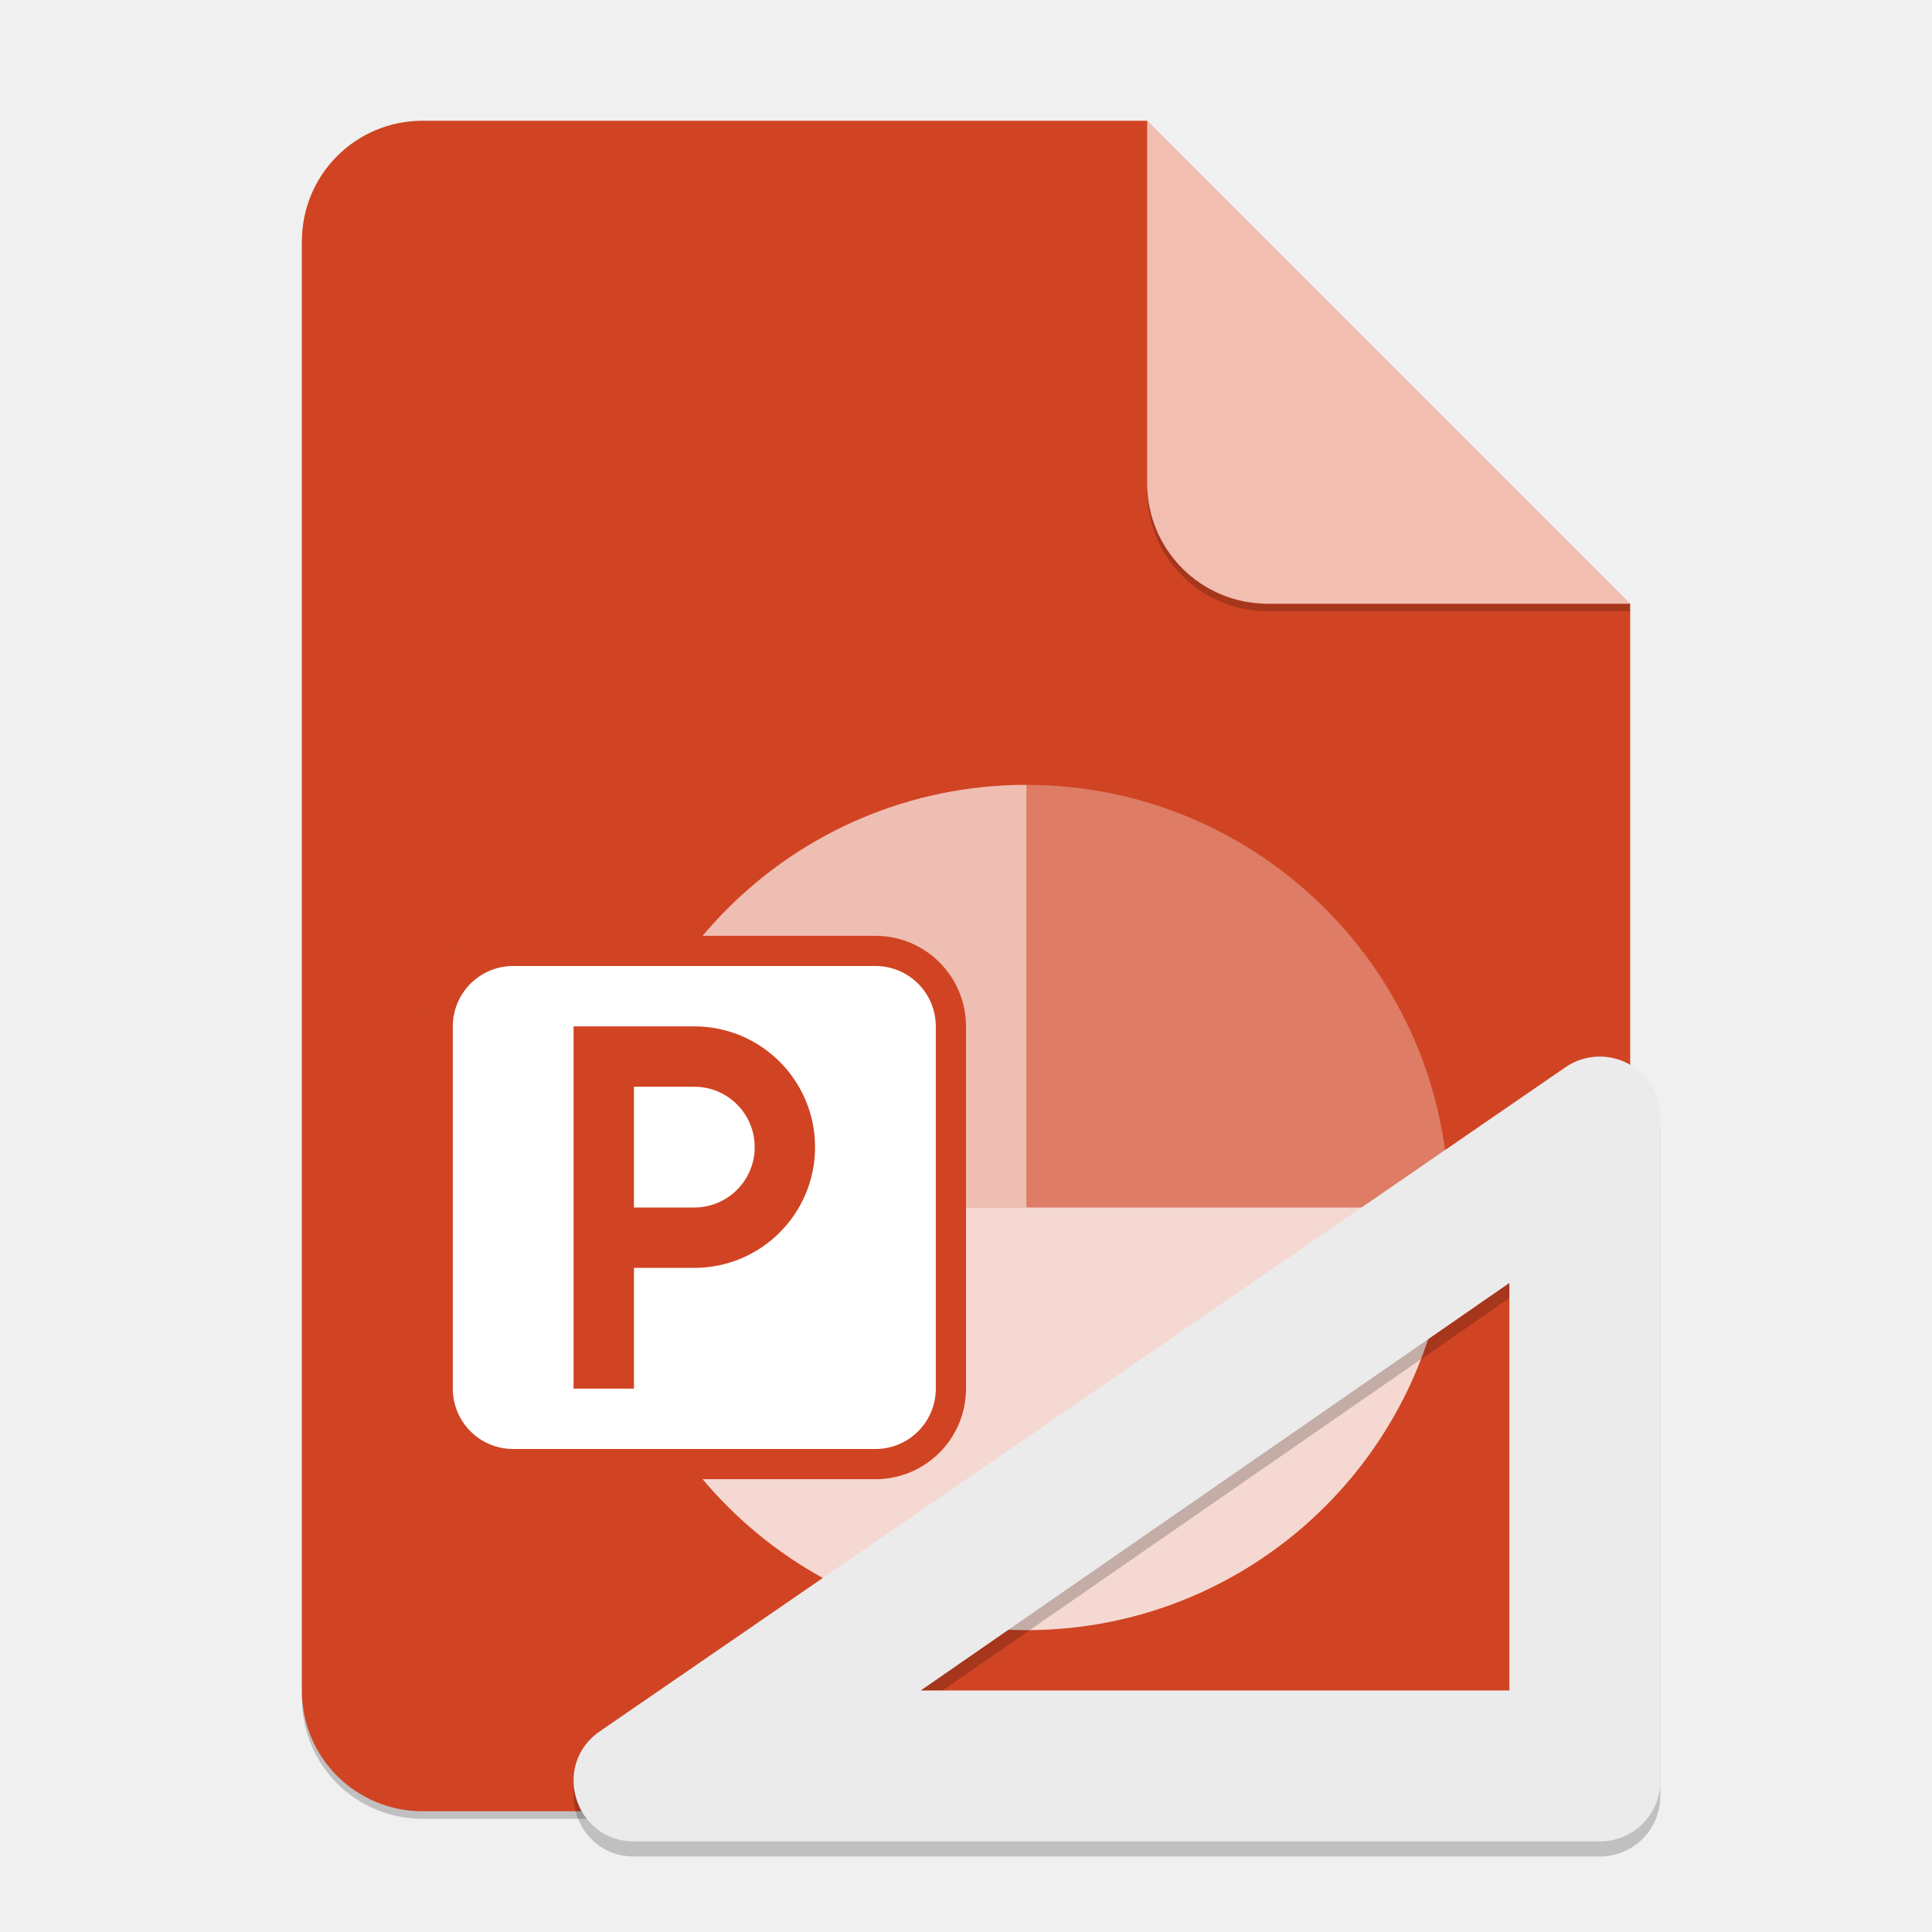
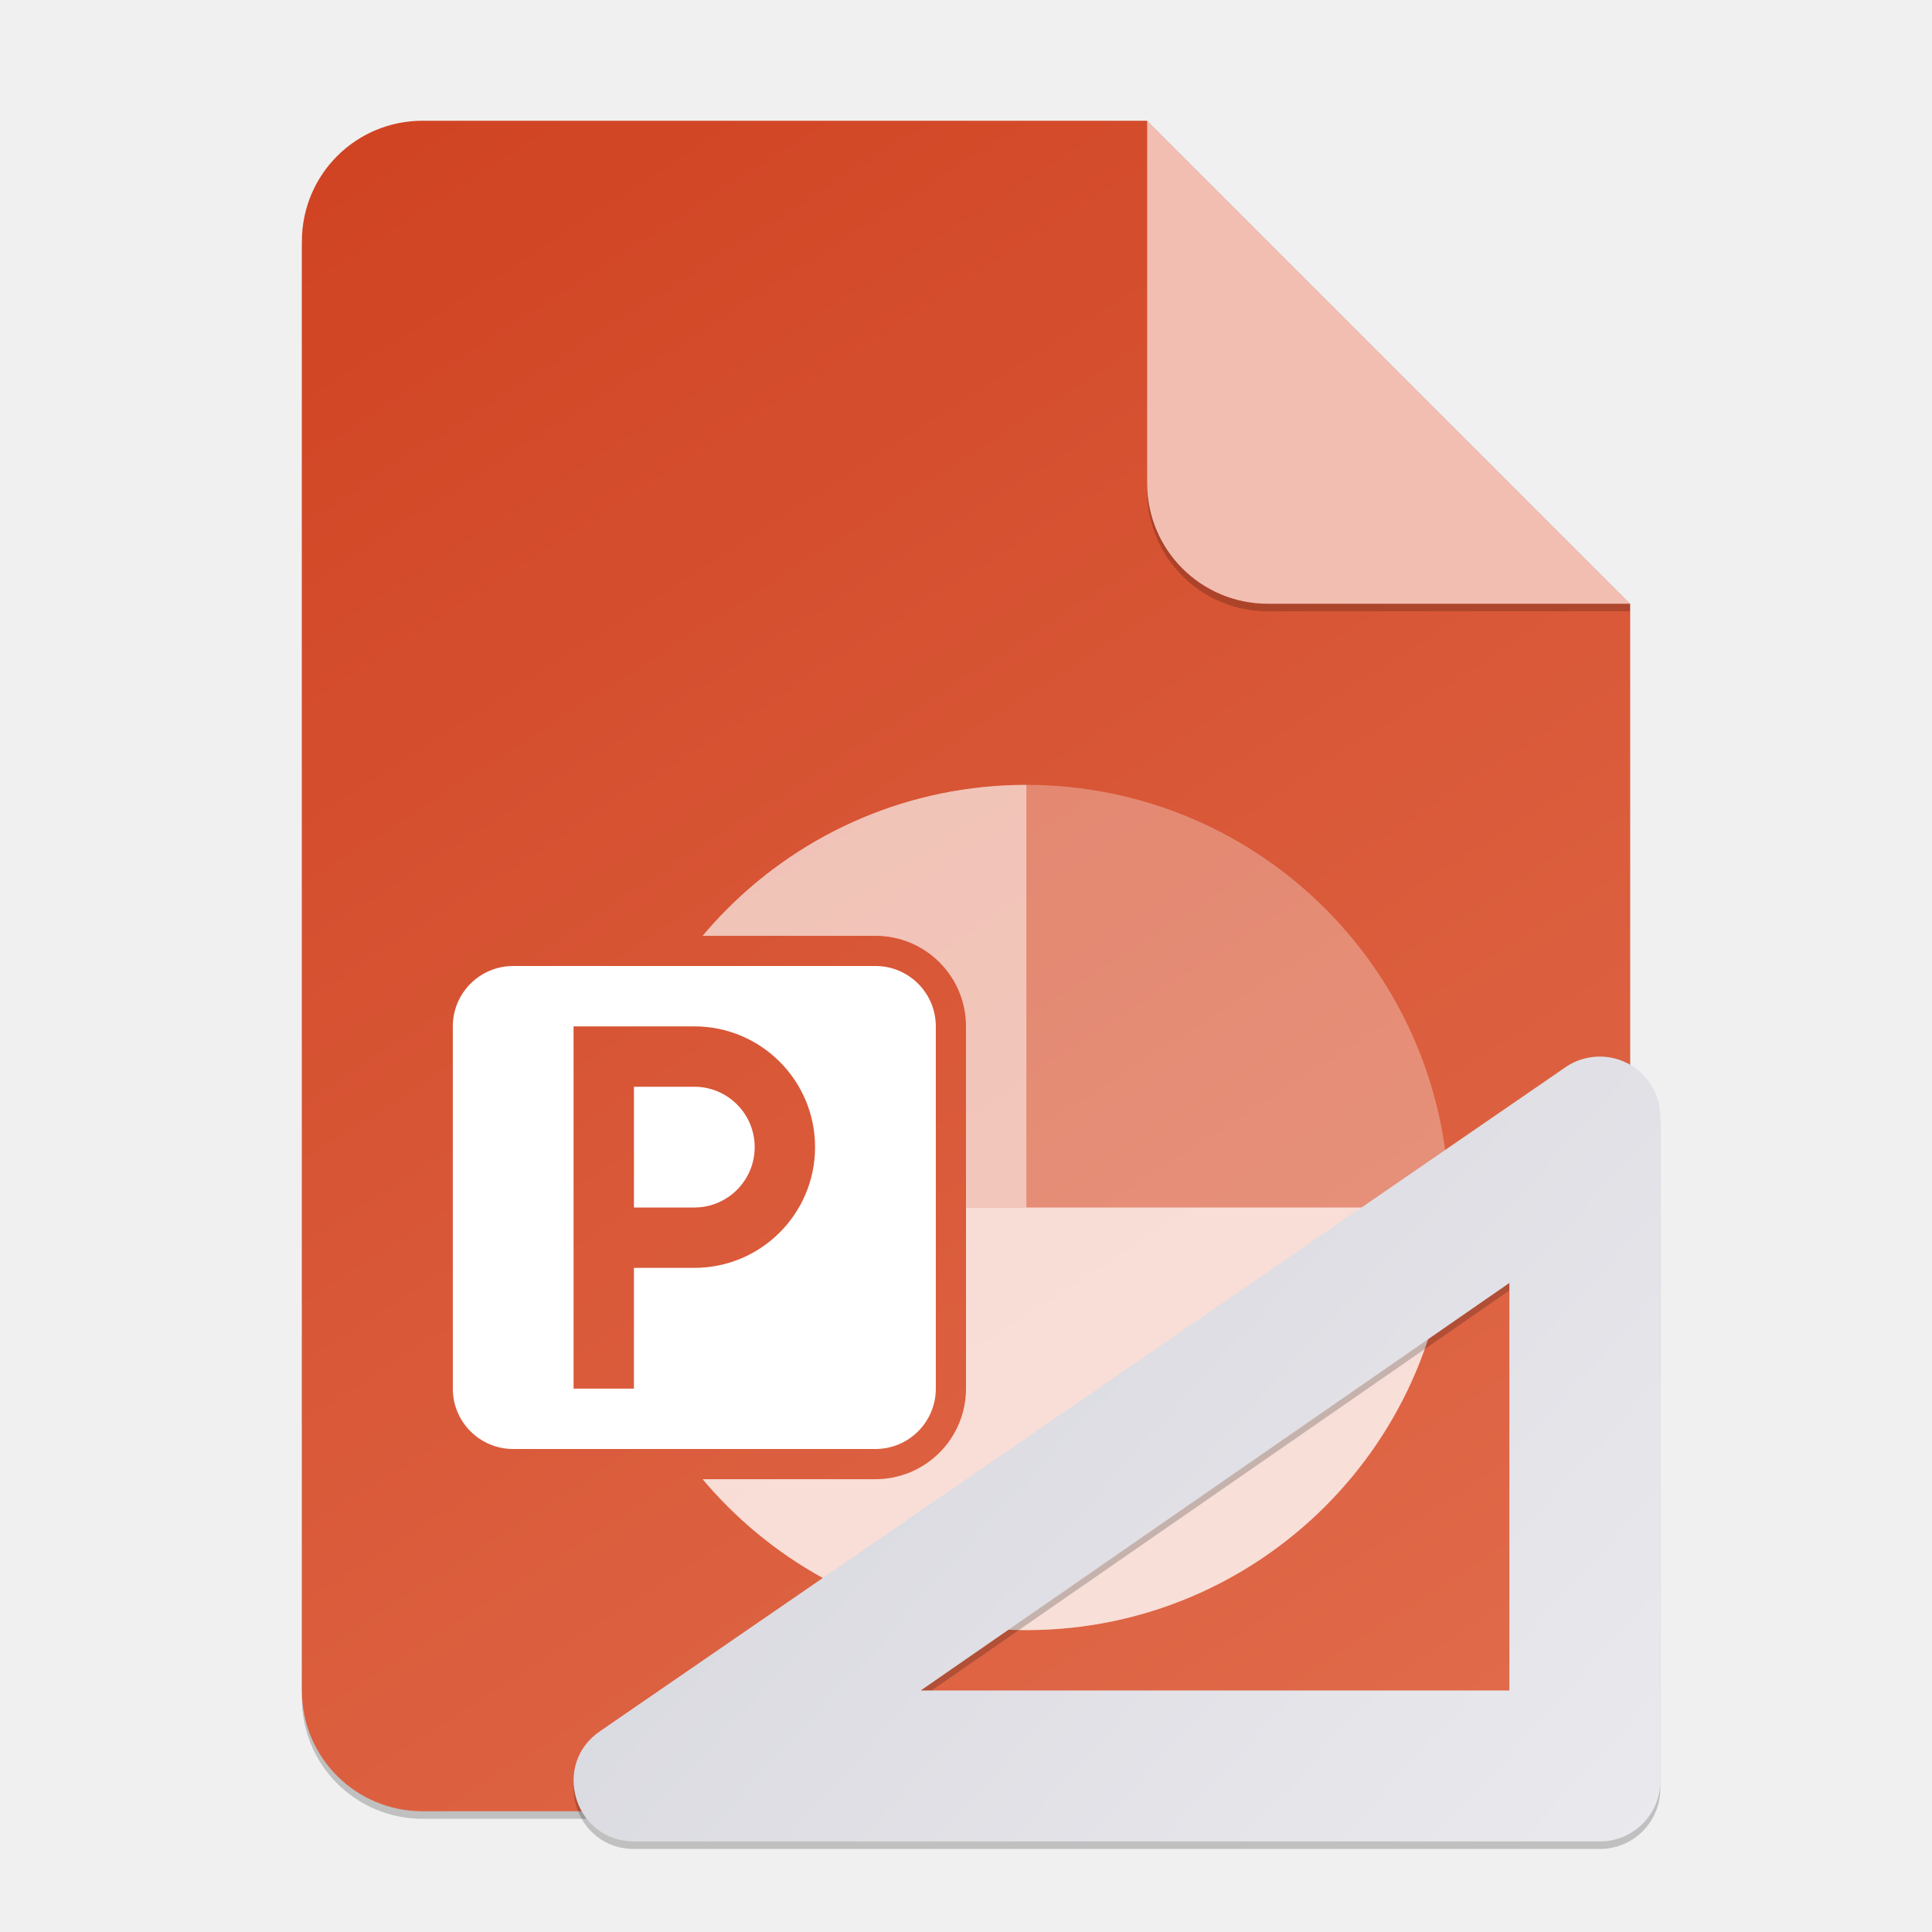
- <svg xmlns="http://www.w3.org/2000/svg" width="256" height="256" viewBox="0 0 256 256" version="1.1" id="svg5">
-   <defs id="defs2" />
+ <svg xmlns="http://www.w3.org/2000/svg" xmlns:xlink="http://www.w3.org/1999/xlink" width="256" height="256" viewBox="0 0 256 256" version="1.1" id="svg5">
+   <defs id="defs2">
+     <linearGradient id="linearGradient1865">
+       <stop style="stop-color:#d04423;stop-opacity:1;" offset="0" id="stop1861" />
+       <stop style="stop-color:#e16c4c;stop-opacity:1;" offset="1" id="stop1863" />
+     </linearGradient>
+     <linearGradient xlink:href="#linearGradient1865" id="linearGradient3736" x1="56" y1="16" x2="200" y2="240" gradientUnits="userSpaceOnUse" />
+     <linearGradient xlink:href="#linearGradient1865" id="linearGradient3738" x1="56" y1="16" x2="200" y2="240" gradientUnits="userSpaceOnUse" />
+     <linearGradient xlink:href="#linearGradient1865" id="linearGradient3740" x1="56" y1="16" x2="200" y2="240" gradientUnits="userSpaceOnUse" />
+     <linearGradient xlink:href="#linearGradient1214" id="linearGradient2080" x1="92" y1="128" x2="220" y2="243.999" gradientUnits="userSpaceOnUse" gradientTransform="translate(-1.2999969e-6)" />
+     <linearGradient id="linearGradient1214">
+       <stop style="stop-color:#d3d3db;stop-opacity:1;" offset="0" id="stop1210" />
+       <stop style="stop-color:#eaeaee;stop-opacity:1;" offset="1" id="stop1212" />
+     </linearGradient>
+   </defs>
  <path id="rect234" style="opacity:0.2;stroke-width:4;stroke-linecap:round;stroke-linejoin:round" d="m 56,17 h 96 l 64,64 v 144 c 0,8.864 -7.136,16 -16,16 H 56 c -8.864,0 -16,-7.136 -16,-16 V 33 c 0,-8.864 7.136,-16 16,-16 z" />
-   <path id="rect448" style="fill:#d04423;fill-opacity:1;stroke-width:4;stroke-linecap:round;stroke-linejoin:round" d="m 56,16 h 96 l 24,40 40,24 v 144 c 0,8.864 -7.136,16 -16,16 H 56 c -8.864,0 -16,-7.136 -16,-16 V 32 c 0,-8.864 7.136,-16 16,-16 z" />
+   <path id="rect448" style="fill:url(#linearGradient3736);fill-opacity:1;stroke-width:4;stroke-linecap:round;stroke-linejoin:round" d="m 56,16 h 96 l 24,40 40,24 v 144 c 0,8.864 -7.136,16 -16,16 H 56 c -8.864,0 -16,-7.136 -16,-16 V 32 c 0,-8.864 7.136,-16 16,-16 z" />
  <circle style="opacity:0.3;fill:#ffffff;fill-opacity:1;stroke-width:37.333;stroke-linejoin:bevel" id="path31463" cx="136" cy="160" r="56" />
  <path id="path31465" style="opacity:0.7;fill:#ffffff;fill-opacity:1;stroke-width:28;stroke-linejoin:bevel" d="M 80,160 A 56,56 0 0 0 136,216 56,56 0 0 0 192,160 h -56 z" />
  <path id="path31759" style="opacity:0.5;fill:#ffffff;fill-opacity:1;stroke-width:28;stroke-linejoin:bevel" d="M 136,104 A 56,56 0 0 0 80,160 H 136 Z" />
-   <rect style="fill:#d04423;fill-opacity:1;stroke-width:8" id="rect3242" width="72" height="72" x="56" y="124" ry="12" />
+   <rect style="fill:url(#linearGradient3738);fill-opacity:1;stroke-width:8" id="rect3242" width="72" height="72" x="56" y="124" ry="12" />
  <rect style="fill:#ffffff;fill-opacity:1;stroke-width:4" id="rect2687" width="64" height="64" x="60" y="128" ry="8" />
-   <path id="rect4291" style="fill:#d04423;fill-opacity:1;stroke-width:4" d="m 76,136 v 48 h 8 v -16 h 8 A 16,16 0 0 0 108,152 16,16 0 0 0 92,136 h -8 z m 8,8 h 8 a 8,8 0 0 1 8,8 8,8 0 0 1 -8,8 h -8 z" />
+   <path id="rect4291" style="fill:url(#linearGradient3740);fill-opacity:1;stroke-width:4" d="m 76,136 v 48 h 8 v -16 h 8 A 16,16 0 0 0 108,152 16,16 0 0 0 92,136 h -8 z m 8,8 h 8 a 8,8 0 0 1 8,8 8,8 0 0 1 -8,8 h -8 z" />
  <path d="m 216,81 h -48 c -8.864,0 -16,-7.136 -16,-16 V 16 l 64,64 z" style="opacity:0.2;fill:#000000;stroke-width:4;stroke-linecap:round;stroke-linejoin:round" id="path611" />
  <path id="rect600" style="fill:#f2beb2;fill-opacity:1;stroke-width:4;stroke-linecap:round;stroke-linejoin:round" d="m 216,80 h -48 c -8.864,0 -16,-7.136 -16,-16 V 16 l 32,32 z" />
-   <path d="m 211.608,142.013 c -1.419,0.067 -2.82,0.497 -4.047,1.313 L 79.575,231.342 c -6.582,4.392 -3.476,14.654 4.438,14.656 H 211.998 c 4.418,-4.4e-4 8,-3.582 8,-8 v -88.001 c -0.004,-2.95 -1.632,-5.658 -4.234,-7.047 -1.299,-0.695 -2.737,-1.005 -4.156,-0.938 z m -11.61,29.984 v 53.999 h -77.999 z" style="color:#000000;opacity:0.2;fill:#000000;stroke-width:16;stroke-linecap:round;stroke-linejoin:round" id="path5222" />
-   <path id="path5201" style="color:#000000;fill:#ebebec;fill-opacity:1;stroke-width:16;stroke-linecap:round;stroke-linejoin:round" d="m 211.609,140.013 c -1.419,0.067 -2.82,0.497 -4.047,1.313 L 79.577,229.342 c -6.582,4.392 -3.476,14.654 4.438,14.656 H 212 c 4.418,-4.4e-4 8,-3.582 8,-8 v -88.001 c -0.004,-2.95 -1.632,-5.658 -4.234,-7.047 -1.299,-0.695 -2.737,-1.005 -4.156,-0.938 z m -11.61,29.984 v 54.002 h -77.999 z" />
+   <path d="m 211.608,141.013 c -1.419,0.067 -2.82,0.497 -4.047,1.313 L 79.575,230.342 c -6.582,4.392 -3.476,14.654 4.438,14.656 H 211.998 c 4.418,-4.4e-4 8,-3.582 8,-8 v -88.001 c -0.004,-2.95 -1.632,-5.658 -4.234,-7.047 -1.299,-0.695 -2.737,-1.005 -4.156,-0.938 z m -11.61,29.984 v 53.999 h -77.999 z" style="color:#000000;opacity:0.2;fill:#000000;stroke-width:16;stroke-linecap:round;stroke-linejoin:round" id="path5222" />
+   <path id="path5201" style="color:#000000;fill:url(#linearGradient2080);fill-opacity:1;stroke-width:16;stroke-linecap:round;stroke-linejoin:round" d="m 211.609,140.013 c -1.419,0.067 -2.82,0.497 -4.047,1.313 L 79.577,229.342 c -6.582,4.392 -3.476,14.654 4.438,14.656 H 212 c 4.418,-4.4e-4 8,-3.582 8,-8 v -88.001 c -0.004,-2.95 -1.632,-5.658 -4.234,-7.047 -1.299,-0.695 -2.737,-1.005 -4.156,-0.938 z m -11.61,29.984 v 54.002 h -77.999 z" />
</svg>
